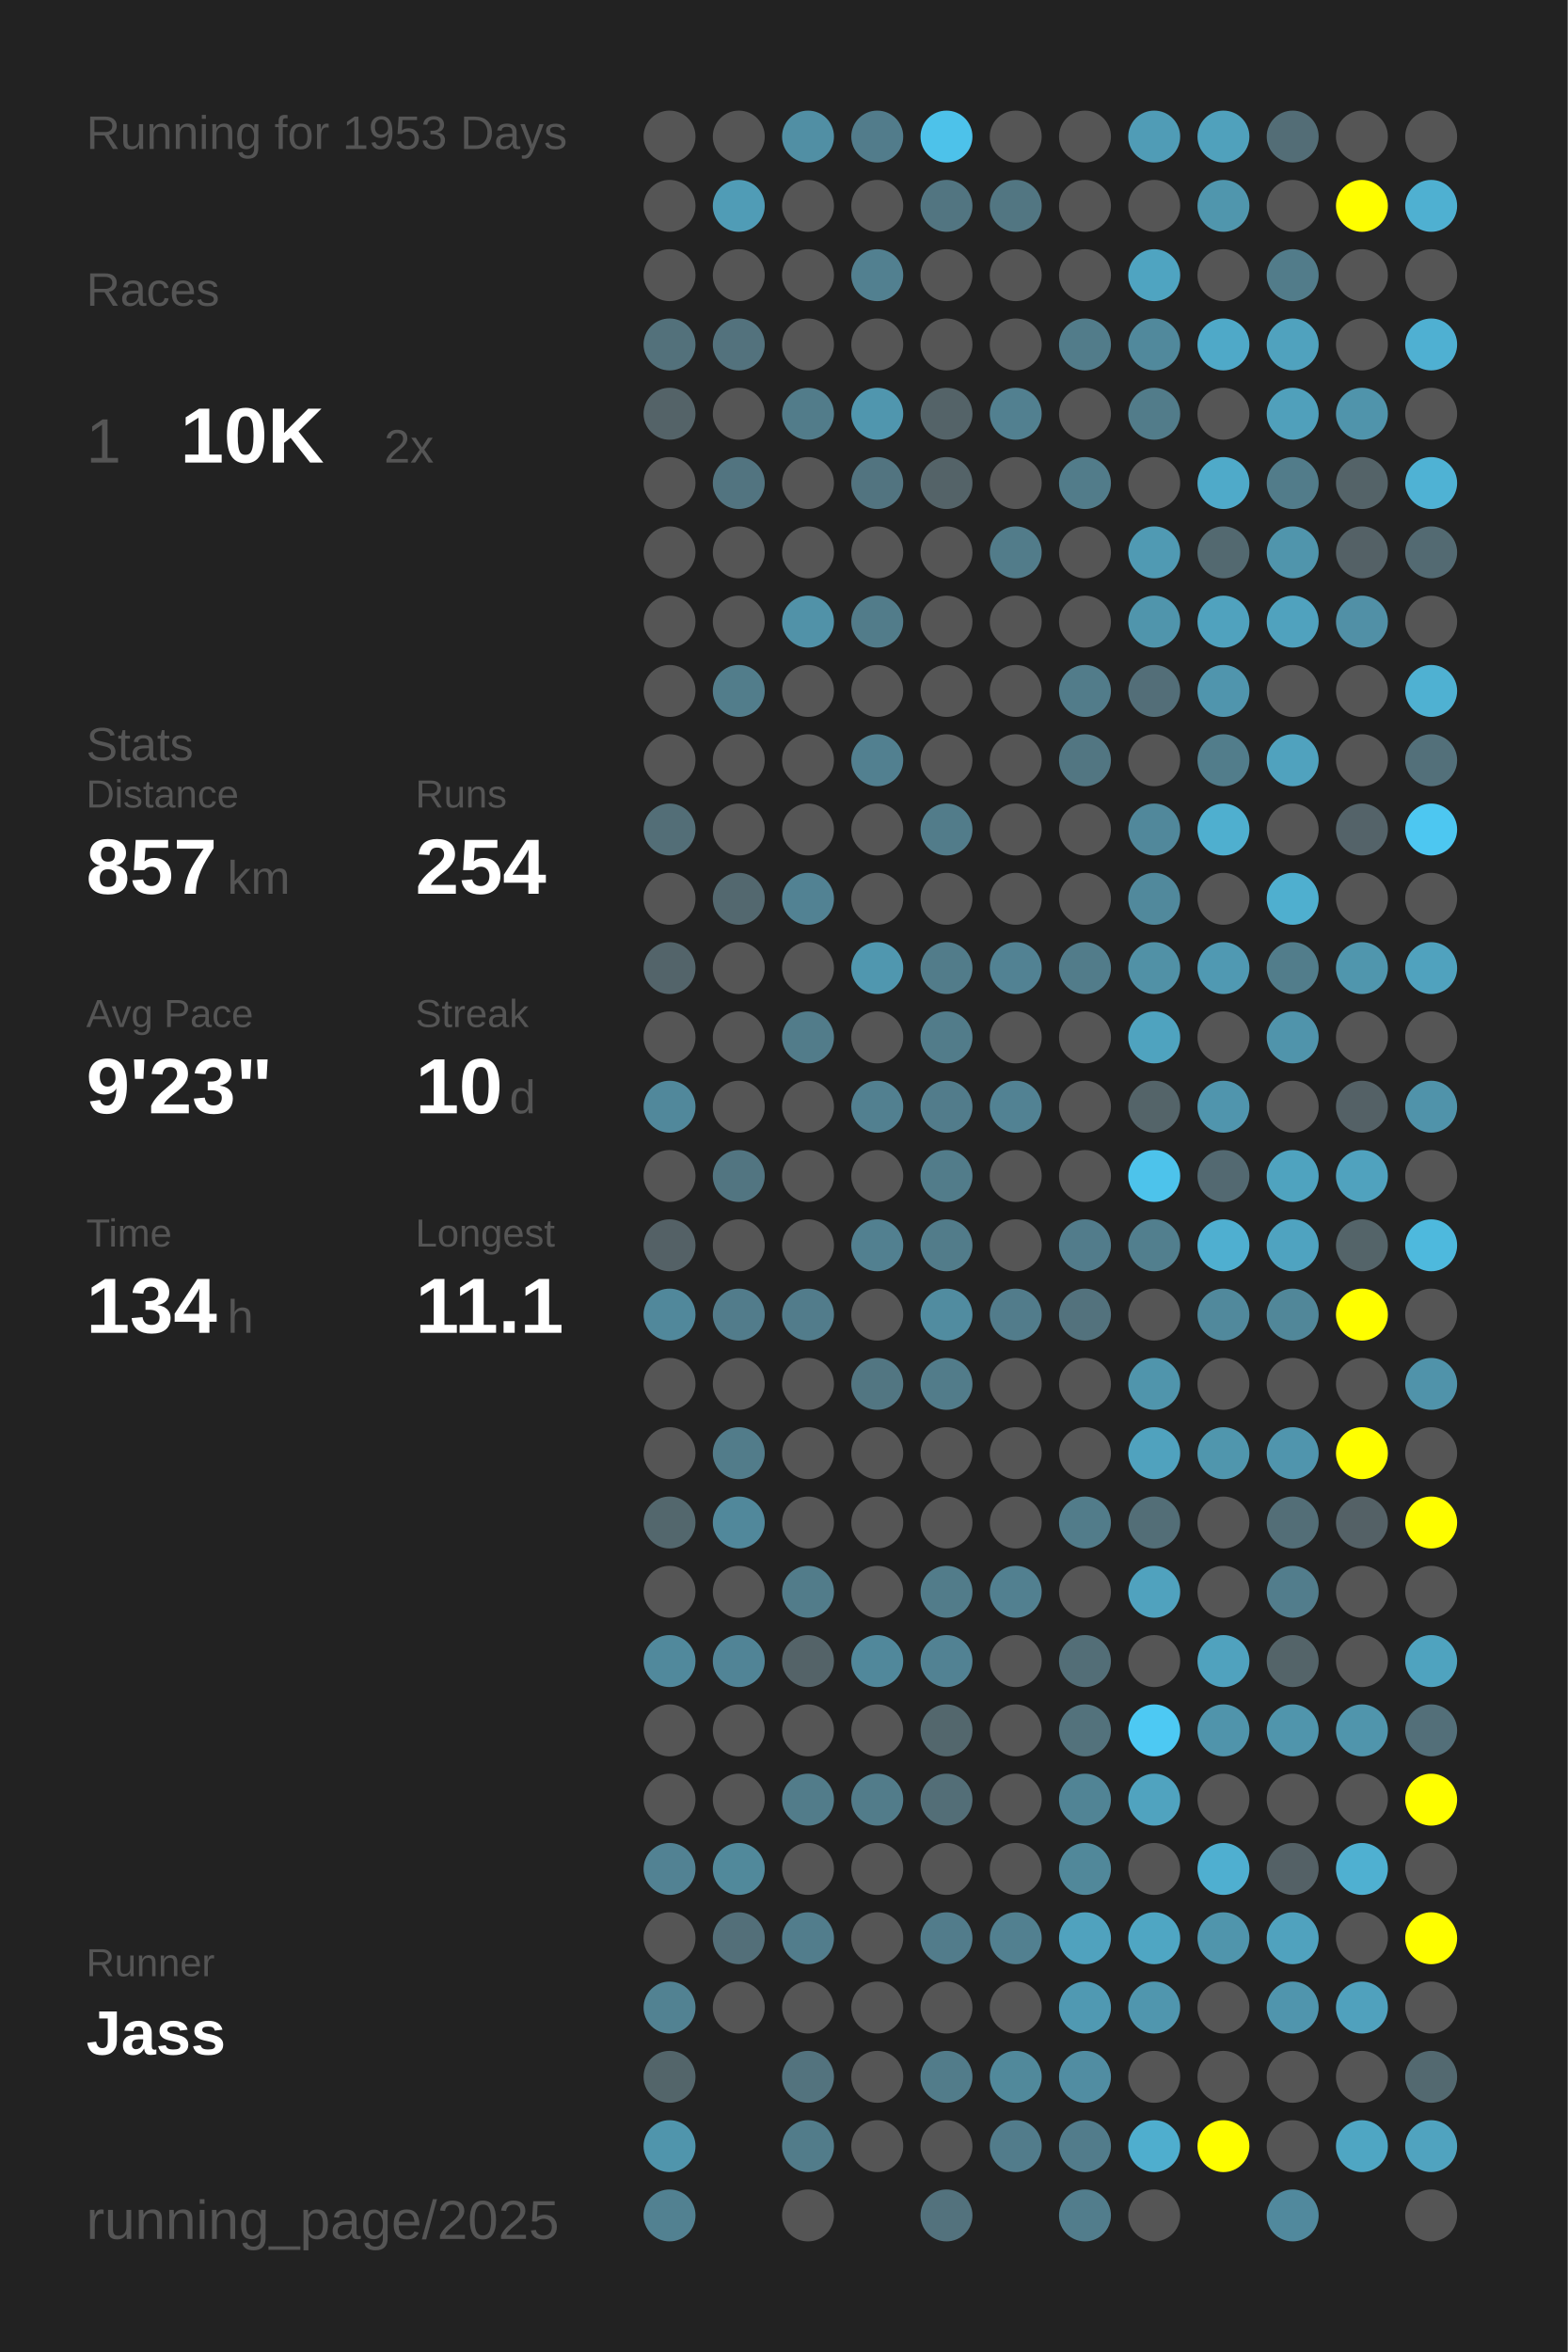
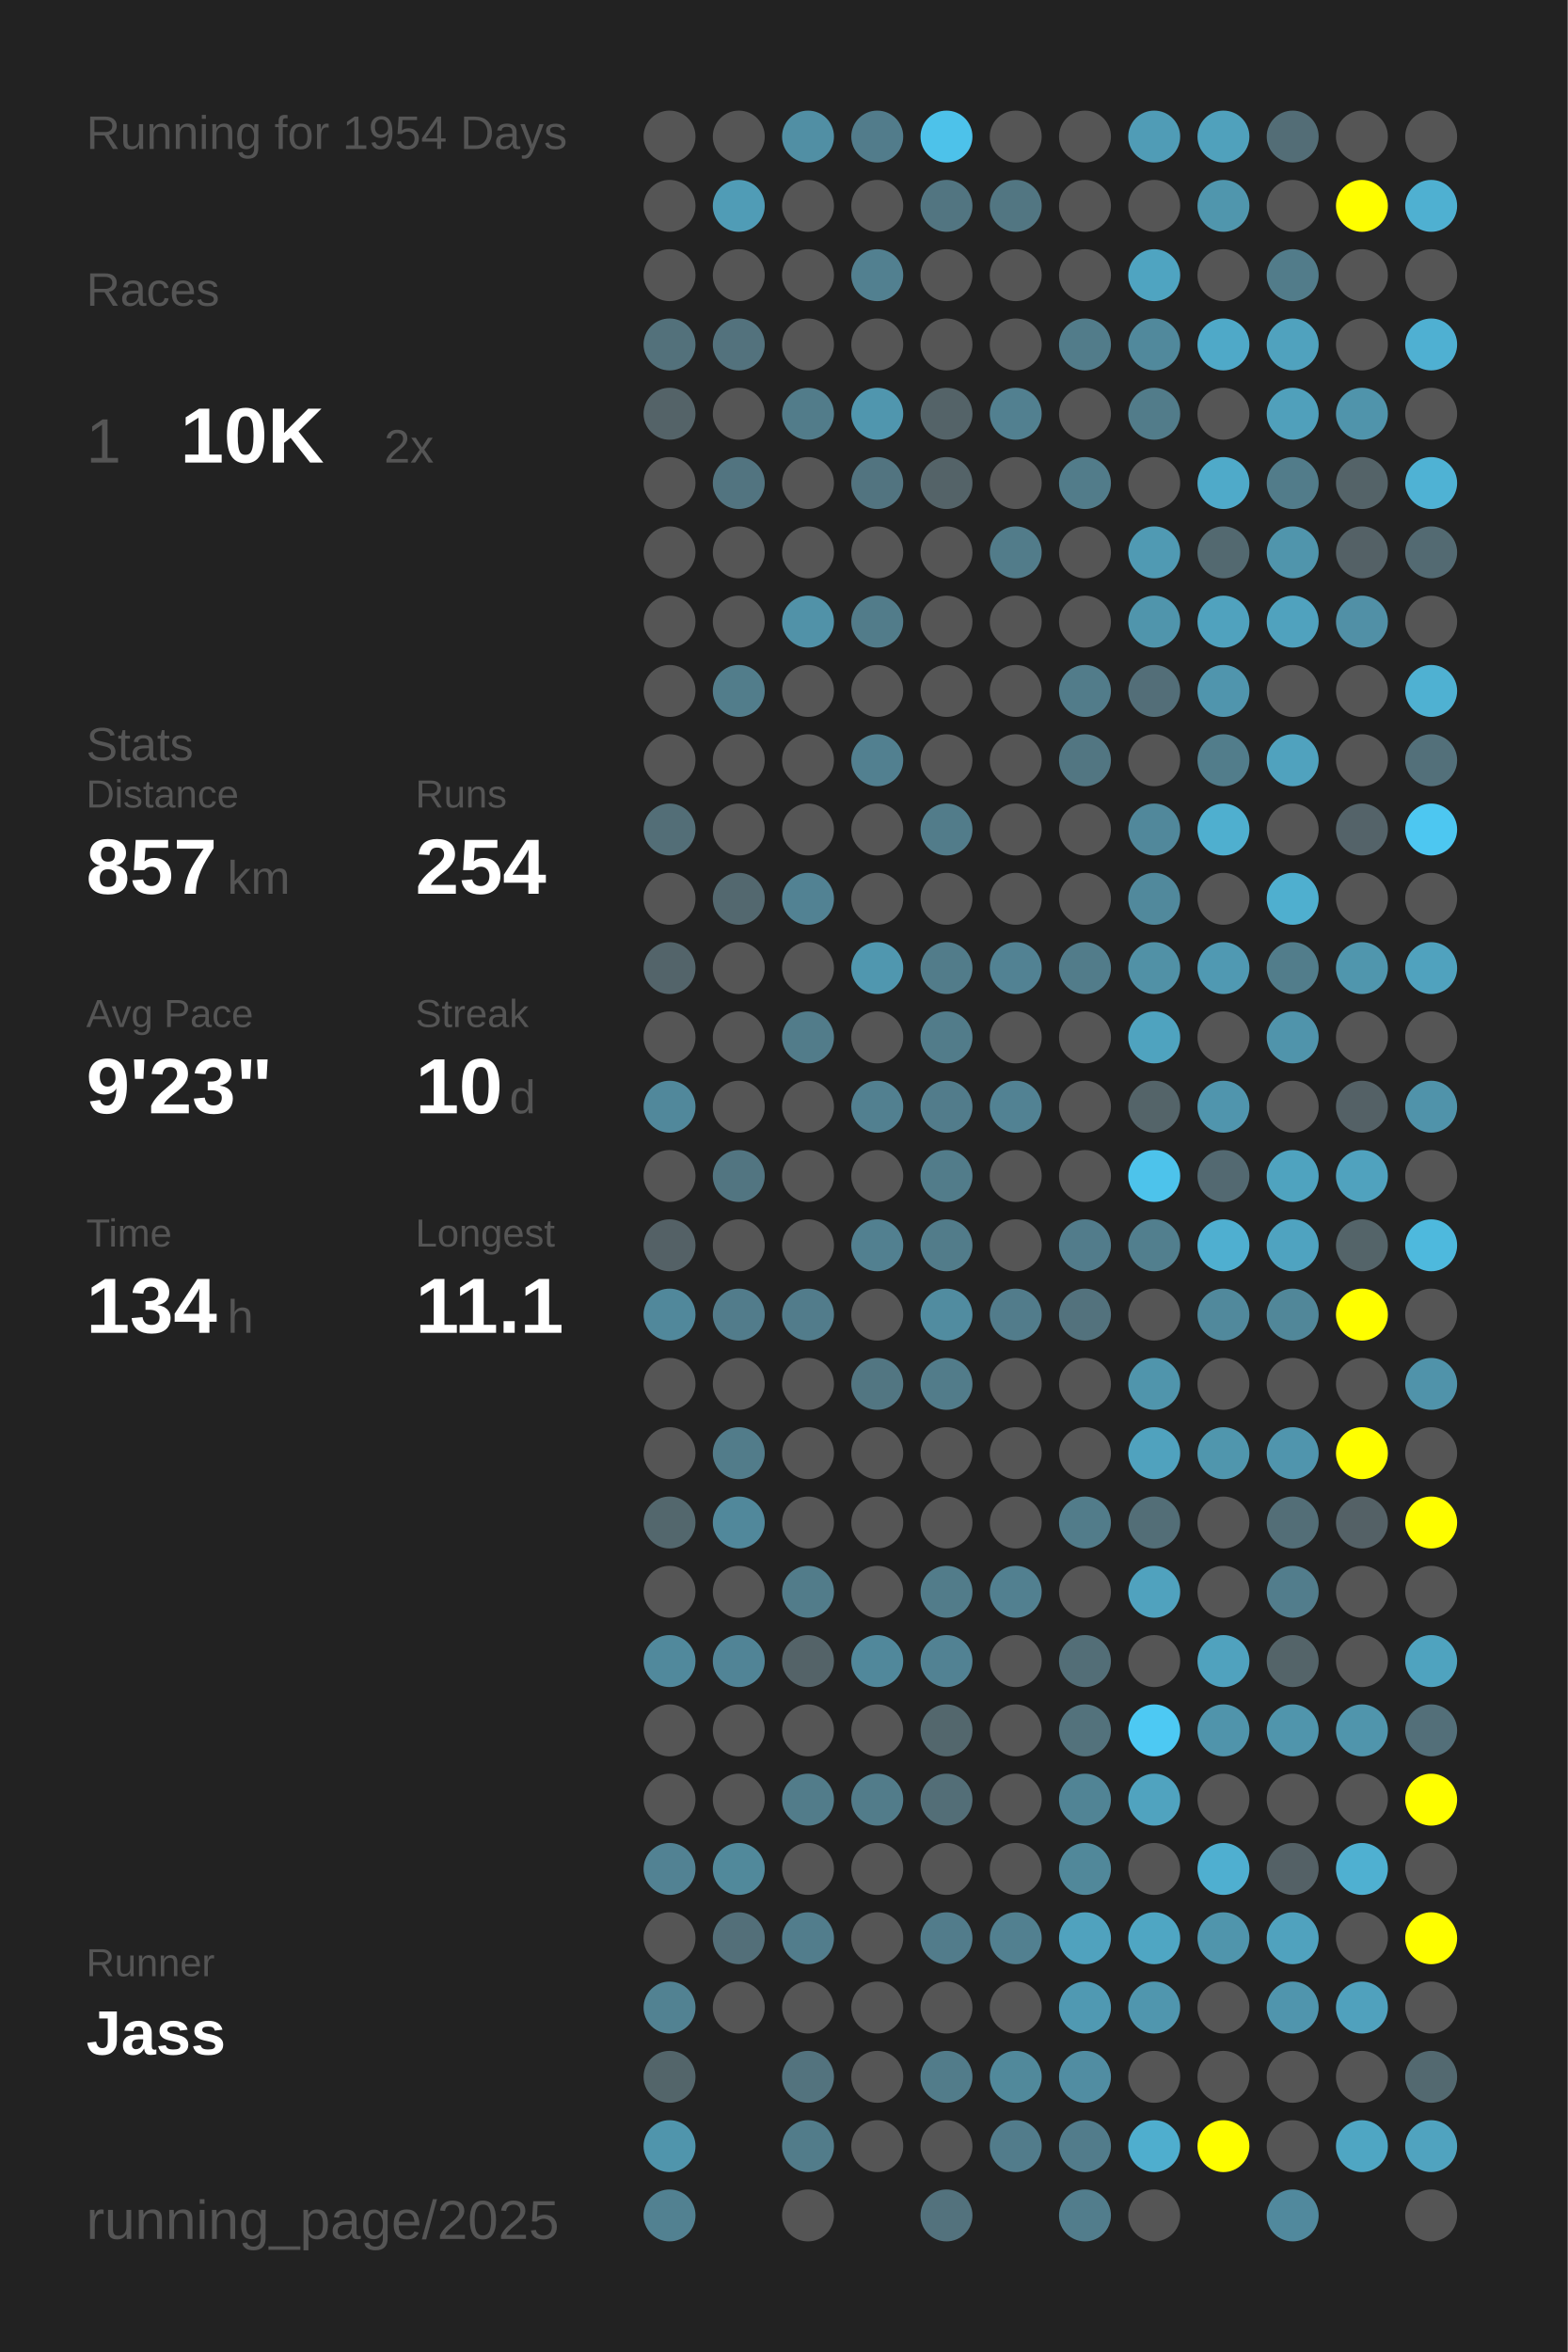
<svg xmlns="http://www.w3.org/2000/svg" baseProfile="full" height="300mm" version="1.1" viewBox="0,0,200,300" width="200mm">
  <defs />
  <rect fill="#222222" height="300" width="200" x="0" y="0" />
-   <text fill="#555555" style="font-size:6px; font-family:Arial;" x="11" y="19">Running for 1953 Days</text>
+   <text fill="#555555" style="font-size:6px; font-family:Arial;" x="11" y="19">Running for 1954 Days</text>
  <text fill="#555555" style="font-size:6px; font-family:Arial;" x="11" y="39">Races</text>
  <text fill="#555555" style="font-size:8px; font-family:Arial;" x="11" y="59">1</text>
  <text fill="#FFFFFF" style="font-size:10px; font-family:Arial; font-weight:bold;" x="23" y="59">10K</text>
  <text fill="#555555" style="font-size:6px; font-family:Arial;" x="49" y="59">2x</text>
  <text fill="#555555" style="font-size:6px; font-family:Arial;" x="11" y="97">Stats</text>
  <text fill="#555555" style="font-size:5px; font-family:Arial;" x="11" y="103">Distance</text>
  <text fill="#FFFFFF" style="font-size:10px; font-family:Arial; font-weight:bold;" x="11" y="114">857</text>
  <text fill="#555555" style="font-size:6px; font-family:Arial;" x="29" y="114">km</text>
  <text fill="#555555" style="font-size:5px; font-family:Arial;" x="53" y="103">Runs</text>
  <text fill="#FFFFFF" style="font-size:10px; font-family:Arial; font-weight:bold;" x="53" y="114">254</text>
  <text fill="#555555" style="font-size:5px; font-family:Arial;" x="11" y="131">Avg Pace</text>
  <text fill="#FFFFFF" style="font-size:10px; font-family:Arial; font-weight:bold;" x="11" y="142">9'23"</text>
  <text fill="#555555" style="font-size:5px; font-family:Arial;" x="53" y="131">Streak</text>
  <text fill="#FFFFFF" style="font-size:10px; font-family:Arial; font-weight:bold;" x="53" y="142">10</text>
  <text fill="#555555" style="font-size:6px; font-family:Arial;" x="65" y="142">d</text>
  <text fill="#555555" style="font-size:5px; font-family:Arial;" x="11" y="159">Time</text>
  <text fill="#FFFFFF" style="font-size:10px; font-family:Arial; font-weight:bold;" x="11" y="170">134</text>
  <text fill="#555555" style="font-size:6px; font-family:Arial;" x="29" y="170">h</text>
  <text fill="#555555" style="font-size:5px; font-family:Arial;" x="53" y="159">Longest</text>
  <text fill="#FFFFFF" style="font-size:10px; font-family:Arial; font-weight:bold;" x="53" y="170">11.1</text>
  <text fill="#555555" style="font-size:5px; font-family:Arial;" x="11" y="252.065">Runner</text>
  <text fill="#FFFFFF" style="font-size:8px; font-family:Arial; font-weight:bold;" x="11" y="262.065">Jass</text>
  <text fill="#555555" style="font-size:7px; font-family:Arial;" x="11" y="285.581">running_page/2025</text>
  <circle cx="85.417" cy="17.419" fill="#555555" r="3.312" />
  <circle cx="85.417" cy="26.258" fill="#555555" r="3.312" />
  <circle cx="85.417" cy="35.097" fill="#555555" r="3.312" />
  <circle cx="85.417" cy="43.935" fill="#53717b" r="3.312" />
  <circle cx="85.417" cy="52.774" fill="#546368" r="3.312" />
  <circle cx="85.417" cy="61.613" fill="#555555" r="3.312" />
  <circle cx="85.417" cy="70.452" fill="#555555" r="3.312" />
  <circle cx="85.417" cy="79.29" fill="#555555" r="3.312" />
  <circle cx="85.417" cy="88.129" fill="#555555" r="3.312" />
  <circle cx="85.417" cy="96.968" fill="#555555" r="3.312" />
  <circle cx="85.417" cy="105.806" fill="#536e77" r="3.312" />
  <circle cx="85.417" cy="114.645" fill="#555555" r="3.312" />
  <circle cx="85.417" cy="123.484" fill="#53646a" r="3.312" />
  <circle cx="85.417" cy="132.323" fill="#555555" r="3.312" />
  <circle cx="85.417" cy="141.161" fill="#51889b" r="3.312" />
  <circle cx="85.417" cy="150" fill="#555555" r="3.312" />
  <circle cx="85.417" cy="158.839" fill="#546166" r="3.312" />
  <circle cx="85.417" cy="167.677" fill="#51889b" r="3.312" />
  <circle cx="85.417" cy="176.516" fill="#555555" r="3.312" />
  <circle cx="85.417" cy="185.355" fill="#555555" r="3.312" />
  <circle cx="85.417" cy="194.194" fill="#53676d" r="3.312" />
  <circle cx="85.417" cy="203.032" fill="#555555" r="3.312" />
  <circle cx="85.417" cy="211.871" fill="#51899c" r="3.312" />
  <circle cx="85.417" cy="220.71" fill="#555555" r="3.312" />
  <circle cx="85.417" cy="229.548" fill="#555555" r="3.312" />
  <circle cx="85.417" cy="238.387" fill="#528293" r="3.312" />
  <circle cx="85.417" cy="247.226" fill="#555555" r="3.312" />
  <circle cx="85.417" cy="256.065" fill="#528292" r="3.312" />
  <circle cx="85.417" cy="264.903" fill="#53656a" r="3.312" />
  <circle cx="85.417" cy="273.742" fill="#5095ac" r="3.312" />
  <circle cx="85.417" cy="282.581" fill="#528191" r="3.312" />
  <circle cx="94.25" cy="17.419" fill="#555555" r="3.312" />
  <circle cx="94.25" cy="26.258" fill="#509cb6" r="3.312" />
  <circle cx="94.25" cy="35.097" fill="#555555" r="3.312" />
  <circle cx="94.25" cy="43.935" fill="#53727d" r="3.312" />
  <circle cx="94.25" cy="52.774" fill="#555555" r="3.312" />
  <circle cx="94.25" cy="61.613" fill="#527480" r="3.312" />
  <circle cx="94.25" cy="70.452" fill="#555555" r="3.312" />
  <circle cx="94.25" cy="79.29" fill="#555555" r="3.312" />
  <circle cx="94.25" cy="88.129" fill="#527d8b" r="3.312" />
  <circle cx="94.25" cy="96.968" fill="#555555" r="3.312" />
  <circle cx="94.25" cy="105.806" fill="#555555" r="3.312" />
  <circle cx="94.25" cy="114.645" fill="#53686f" r="3.312" />
  <circle cx="94.25" cy="123.484" fill="#555555" r="3.312" />
  <circle cx="94.25" cy="132.323" fill="#555555" r="3.312" />
  <circle cx="94.25" cy="141.161" fill="#555555" r="3.312" />
  <circle cx="94.25" cy="150" fill="#527581" r="3.312" />
  <circle cx="94.25" cy="158.839" fill="#555555" r="3.312" />
  <circle cx="94.25" cy="167.677" fill="#527c8b" r="3.312" />
  <circle cx="94.25" cy="176.516" fill="#555555" r="3.312" />
  <circle cx="94.25" cy="185.355" fill="#527c8a" r="3.312" />
  <circle cx="94.25" cy="194.194" fill="#51889b" r="3.312" />
  <circle cx="94.25" cy="203.032" fill="#555555" r="3.312" />
  <circle cx="94.25" cy="211.871" fill="#518496" r="3.312" />
  <circle cx="94.25" cy="220.71" fill="#555555" r="3.312" />
  <circle cx="94.25" cy="229.548" fill="#555555" r="3.312" />
  <circle cx="94.25" cy="238.387" fill="#51899b" r="3.312" />
  <circle cx="94.25" cy="247.226" fill="#536f79" r="3.312" />
  <circle cx="94.25" cy="256.065" fill="#555555" r="3.312" />
  <circle cx="103.083" cy="17.419" fill="#518fa4" r="3.312" />
  <circle cx="103.083" cy="26.258" fill="#555555" r="3.312" />
  <circle cx="103.083" cy="35.097" fill="#555555" r="3.312" />
  <circle cx="103.083" cy="43.935" fill="#555555" r="3.312" />
  <circle cx="103.083" cy="52.774" fill="#527c8a" r="3.312" />
  <circle cx="103.083" cy="61.613" fill="#555555" r="3.312" />
  <circle cx="103.083" cy="70.452" fill="#555555" r="3.312" />
  <circle cx="103.083" cy="79.29" fill="#5192a8" r="3.312" />
  <circle cx="103.083" cy="88.129" fill="#555555" r="3.312" />
  <circle cx="103.083" cy="96.968" fill="#555555" r="3.312" />
  <circle cx="103.083" cy="105.806" fill="#555555" r="3.312" />
  <circle cx="103.083" cy="114.645" fill="#528293" r="3.312" />
  <circle cx="103.083" cy="123.484" fill="#555555" r="3.312" />
  <circle cx="103.083" cy="132.323" fill="#527c8a" r="3.312" />
  <circle cx="103.083" cy="141.161" fill="#555555" r="3.312" />
  <circle cx="103.083" cy="150" fill="#555555" r="3.312" />
  <circle cx="103.083" cy="158.839" fill="#555555" r="3.312" />
  <circle cx="103.083" cy="167.677" fill="#527c8b" r="3.312" />
  <circle cx="103.083" cy="176.516" fill="#555555" r="3.312" />
  <circle cx="103.083" cy="185.355" fill="#555555" r="3.312" />
  <circle cx="103.083" cy="194.194" fill="#555555" r="3.312" />
  <circle cx="103.083" cy="203.032" fill="#527c8a" r="3.312" />
  <circle cx="103.083" cy="211.871" fill="#546368" r="3.312" />
  <circle cx="103.083" cy="220.71" fill="#555555" r="3.312" />
  <circle cx="103.083" cy="229.548" fill="#527c8a" r="3.312" />
  <circle cx="103.083" cy="238.387" fill="#555555" r="3.312" />
  <circle cx="103.083" cy="247.226" fill="#527d8c" r="3.312" />
  <circle cx="103.083" cy="256.065" fill="#555555" r="3.312" />
  <circle cx="103.083" cy="264.903" fill="#53737e" r="3.312" />
  <circle cx="103.083" cy="273.742" fill="#527c8a" r="3.312" />
  <circle cx="103.083" cy="282.581" fill="#555555" r="3.312" />
  <circle cx="111.917" cy="17.419" fill="#527c8b" r="3.312" />
  <circle cx="111.917" cy="26.258" fill="#555555" r="3.312" />
  <circle cx="111.917" cy="35.097" fill="#528090" r="3.312" />
  <circle cx="111.917" cy="43.935" fill="#555555" r="3.312" />
  <circle cx="111.917" cy="52.774" fill="#5096ae" r="3.312" />
  <circle cx="111.917" cy="61.613" fill="#527480" r="3.312" />
  <circle cx="111.917" cy="70.452" fill="#555555" r="3.312" />
  <circle cx="111.917" cy="79.29" fill="#527c8a" r="3.312" />
  <circle cx="111.917" cy="88.129" fill="#555555" r="3.312" />
  <circle cx="111.917" cy="96.968" fill="#528090" r="3.312" />
  <circle cx="111.917" cy="105.806" fill="#555555" r="3.312" />
  <circle cx="111.917" cy="114.645" fill="#555555" r="3.312" />
  <circle cx="111.917" cy="123.484" fill="#5097af" r="3.312" />
  <circle cx="111.917" cy="132.323" fill="#555555" r="3.312" />
  <circle cx="111.917" cy="141.161" fill="#528090" r="3.312" />
  <circle cx="111.917" cy="150" fill="#555555" r="3.312" />
  <circle cx="111.917" cy="158.839" fill="#528090" r="3.312" />
  <circle cx="111.917" cy="167.677" fill="#555555" r="3.312" />
  <circle cx="111.917" cy="176.516" fill="#527682" r="3.312" />
  <circle cx="111.917" cy="185.355" fill="#555555" r="3.312" />
  <circle cx="111.917" cy="194.194" fill="#555555" r="3.312" />
  <circle cx="111.917" cy="203.032" fill="#555555" r="3.312" />
  <circle cx="111.917" cy="211.871" fill="#51889b" r="3.312" />
  <circle cx="111.917" cy="220.71" fill="#555555" r="3.312" />
  <circle cx="111.917" cy="229.548" fill="#527c8a" r="3.312" />
  <circle cx="111.917" cy="238.387" fill="#555555" r="3.312" />
  <circle cx="111.917" cy="247.226" fill="#555555" r="3.312" />
  <circle cx="111.917" cy="256.065" fill="#555555" r="3.312" />
  <circle cx="111.917" cy="264.903" fill="#555555" r="3.312" />
  <circle cx="111.917" cy="273.742" fill="#555555" r="3.312" />
  <circle cx="120.75" cy="17.419" fill="#4dc2ea" r="3.312" />
  <circle cx="120.75" cy="26.258" fill="#527581" r="3.312" />
  <circle cx="120.75" cy="35.097" fill="#555555" r="3.312" />
  <circle cx="120.75" cy="43.935" fill="#555555" r="3.312" />
  <circle cx="120.75" cy="52.774" fill="#546368" r="3.312" />
  <circle cx="120.75" cy="61.613" fill="#546368" r="3.312" />
  <circle cx="120.75" cy="70.452" fill="#555555" r="3.312" />
  <circle cx="120.75" cy="79.29" fill="#555555" r="3.312" />
  <circle cx="120.75" cy="88.129" fill="#555555" r="3.312" />
  <circle cx="120.75" cy="96.968" fill="#555555" r="3.312" />
  <circle cx="120.75" cy="105.806" fill="#527c8a" r="3.312" />
  <circle cx="120.75" cy="114.645" fill="#555555" r="3.312" />
  <circle cx="120.75" cy="123.484" fill="#527c8a" r="3.312" />
  <circle cx="120.75" cy="132.323" fill="#527c8a" r="3.312" />
  <circle cx="120.75" cy="141.161" fill="#527c8b" r="3.312" />
  <circle cx="120.75" cy="150" fill="#527c8a" r="3.312" />
  <circle cx="120.75" cy="158.839" fill="#527c8a" r="3.312" />
  <circle cx="120.75" cy="167.677" fill="#518ca0" r="3.312" />
  <circle cx="120.75" cy="176.516" fill="#527c8a" r="3.312" />
  <circle cx="120.75" cy="185.355" fill="#555555" r="3.312" />
  <circle cx="120.75" cy="194.194" fill="#555555" r="3.312" />
  <circle cx="120.75" cy="203.032" fill="#527c8a" r="3.312" />
  <circle cx="120.75" cy="211.871" fill="#528293" r="3.312" />
  <circle cx="120.75" cy="220.71" fill="#53676d" r="3.312" />
  <circle cx="120.75" cy="229.548" fill="#536e77" r="3.312" />
  <circle cx="120.75" cy="238.387" fill="#555555" r="3.312" />
  <circle cx="120.75" cy="247.226" fill="#527c8b" r="3.312" />
  <circle cx="120.75" cy="256.065" fill="#555555" r="3.312" />
  <circle cx="120.75" cy="264.903" fill="#527c8a" r="3.312" />
  <circle cx="120.75" cy="273.742" fill="#555555" r="3.312" />
  <circle cx="120.75" cy="282.581" fill="#53727d" r="3.312" />
  <circle cx="129.583" cy="17.419" fill="#555555" r="3.312" />
  <circle cx="129.583" cy="26.258" fill="#527682" r="3.312" />
  <circle cx="129.583" cy="35.097" fill="#555555" r="3.312" />
  <circle cx="129.583" cy="43.935" fill="#555555" r="3.312" />
  <circle cx="129.583" cy="52.774" fill="#528090" r="3.312" />
  <circle cx="129.583" cy="61.613" fill="#555555" r="3.312" />
  <circle cx="129.583" cy="70.452" fill="#527c8a" r="3.312" />
  <circle cx="129.583" cy="79.29" fill="#555555" r="3.312" />
  <circle cx="129.583" cy="88.129" fill="#555555" r="3.312" />
  <circle cx="129.583" cy="96.968" fill="#555555" r="3.312" />
  <circle cx="129.583" cy="105.806" fill="#555555" r="3.312" />
  <circle cx="129.583" cy="114.645" fill="#555555" r="3.312" />
  <circle cx="129.583" cy="123.484" fill="#528293" r="3.312" />
  <circle cx="129.583" cy="132.323" fill="#555555" r="3.312" />
  <circle cx="129.583" cy="141.161" fill="#528293" r="3.312" />
  <circle cx="129.583" cy="150" fill="#555555" r="3.312" />
  <circle cx="129.583" cy="158.839" fill="#555555" r="3.312" />
  <circle cx="129.583" cy="167.677" fill="#527c8b" r="3.312" />
  <circle cx="129.583" cy="176.516" fill="#555555" r="3.312" />
  <circle cx="129.583" cy="185.355" fill="#555555" r="3.312" />
  <circle cx="129.583" cy="194.194" fill="#555555" r="3.312" />
  <circle cx="129.583" cy="203.032" fill="#528090" r="3.312" />
  <circle cx="129.583" cy="211.871" fill="#555555" r="3.312" />
  <circle cx="129.583" cy="220.71" fill="#555555" r="3.312" />
  <circle cx="129.583" cy="229.548" fill="#555555" r="3.312" />
  <circle cx="129.583" cy="238.387" fill="#555555" r="3.312" />
  <circle cx="129.583" cy="247.226" fill="#528090" r="3.312" />
  <circle cx="129.583" cy="256.065" fill="#555555" r="3.312" />
  <circle cx="129.583" cy="264.903" fill="#51899b" r="3.312" />
  <circle cx="129.583" cy="273.742" fill="#527c8b" r="3.312" />
  <circle cx="138.417" cy="17.419" fill="#555555" r="3.312" />
  <circle cx="138.417" cy="26.258" fill="#555555" r="3.312" />
  <circle cx="138.417" cy="35.097" fill="#555555" r="3.312" />
  <circle cx="138.417" cy="43.935" fill="#527c8a" r="3.312" />
  <circle cx="138.417" cy="52.774" fill="#555555" r="3.312" />
  <circle cx="138.417" cy="61.613" fill="#527c8a" r="3.312" />
  <circle cx="138.417" cy="70.452" fill="#555555" r="3.312" />
  <circle cx="138.417" cy="79.29" fill="#555555" r="3.312" />
  <circle cx="138.417" cy="88.129" fill="#527c8a" r="3.312" />
  <circle cx="138.417" cy="96.968" fill="#527682" r="3.312" />
  <circle cx="138.417" cy="105.806" fill="#555555" r="3.312" />
  <circle cx="138.417" cy="114.645" fill="#555555" r="3.312" />
  <circle cx="138.417" cy="123.484" fill="#527c8a" r="3.312" />
  <circle cx="138.417" cy="132.323" fill="#555555" r="3.312" />
  <circle cx="138.417" cy="141.161" fill="#555555" r="3.312" />
  <circle cx="138.417" cy="150" fill="#555555" r="3.312" />
  <circle cx="138.417" cy="158.839" fill="#527c8b" r="3.312" />
  <circle cx="138.417" cy="167.677" fill="#53727d" r="3.312" />
  <circle cx="138.417" cy="176.516" fill="#555555" r="3.312" />
  <circle cx="138.417" cy="185.355" fill="#555555" r="3.312" />
  <circle cx="138.417" cy="194.194" fill="#527c8a" r="3.312" />
  <circle cx="138.417" cy="203.032" fill="#555555" r="3.312" />
  <circle cx="138.417" cy="211.871" fill="#536e77" r="3.312" />
  <circle cx="138.417" cy="220.71" fill="#53727c" r="3.312" />
  <circle cx="138.417" cy="229.548" fill="#518495" r="3.312" />
  <circle cx="138.417" cy="238.387" fill="#51889a" r="3.312" />
  <circle cx="138.417" cy="247.226" fill="#50a2be" r="3.312" />
  <circle cx="138.417" cy="256.065" fill="#5099b2" r="3.312" />
  <circle cx="138.417" cy="264.903" fill="#518da2" r="3.312" />
  <circle cx="138.417" cy="273.742" fill="#527c8b" r="3.312" />
  <circle cx="138.417" cy="282.581" fill="#527d8c" r="3.312" />
  <circle cx="147.25" cy="17.419" fill="#509cb6" r="3.312" />
  <circle cx="147.25" cy="26.258" fill="#555555" r="3.312" />
  <circle cx="147.25" cy="35.097" fill="#4fa4c1" r="3.312" />
  <circle cx="147.25" cy="43.935" fill="#51899c" r="3.312" />
  <circle cx="147.25" cy="52.774" fill="#527c8a" r="3.312" />
  <circle cx="147.25" cy="61.613" fill="#555555" r="3.312" />
  <circle cx="147.25" cy="70.452" fill="#509ab3" r="3.312" />
  <circle cx="147.25" cy="79.29" fill="#5095ac" r="3.312" />
  <circle cx="147.25" cy="88.129" fill="#536e78" r="3.312" />
  <circle cx="147.25" cy="96.968" fill="#555555" r="3.312" />
  <circle cx="147.25" cy="105.806" fill="#51889b" r="3.312" />
  <circle cx="147.25" cy="114.645" fill="#51899c" r="3.312" />
  <circle cx="147.25" cy="123.484" fill="#5191a6" r="3.312" />
  <circle cx="147.25" cy="132.323" fill="#4fa3bf" r="3.312" />
  <circle cx="147.25" cy="141.161" fill="#546469" r="3.312" />
  <circle cx="147.25" cy="150" fill="#4dc3eb" r="3.312" />
  <circle cx="147.25" cy="158.839" fill="#527f8e" r="3.312" />
  <circle cx="147.25" cy="167.677" fill="#555555" r="3.312" />
  <circle cx="147.25" cy="176.516" fill="#5095ac" r="3.312" />
  <circle cx="147.25" cy="185.355" fill="#50a2be" r="3.312" />
  <circle cx="147.25" cy="194.194" fill="#536e77" r="3.312" />
  <circle cx="147.25" cy="203.032" fill="#50a2be" r="3.312" />
  <circle cx="147.25" cy="211.871" fill="#555555" r="3.312" />
  <circle cx="147.25" cy="220.71" fill="#4dc9f3" r="3.312" />
  <circle cx="147.25" cy="229.548" fill="#50a3bf" r="3.312" />
  <circle cx="147.25" cy="238.387" fill="#555555" r="3.312" />
  <circle cx="147.25" cy="247.226" fill="#4fa6c3" r="3.312" />
  <circle cx="147.25" cy="256.065" fill="#5096ae" r="3.312" />
  <circle cx="147.25" cy="264.903" fill="#555555" r="3.312" />
  <circle cx="147.25" cy="273.742" fill="#4faece" r="3.312" />
  <circle cx="147.25" cy="282.581" fill="#555555" r="3.312" />
  <circle cx="156.083" cy="17.419" fill="#50a1bc" r="3.312" />
  <circle cx="156.083" cy="26.258" fill="#5096ad" r="3.312" />
  <circle cx="156.083" cy="35.097" fill="#555555" r="3.312" />
  <circle cx="156.083" cy="43.935" fill="#4fa9c8" r="3.312" />
  <circle cx="156.083" cy="52.774" fill="#555555" r="3.312" />
  <circle cx="156.083" cy="61.613" fill="#4faac9" r="3.312" />
  <circle cx="156.083" cy="70.452" fill="#536970" r="3.312" />
  <circle cx="156.083" cy="79.29" fill="#50a2be" r="3.312" />
  <circle cx="156.083" cy="88.129" fill="#5095ad" r="3.312" />
  <circle cx="156.083" cy="96.968" fill="#527d8b" r="3.312" />
  <circle cx="156.083" cy="105.806" fill="#4fafcf" r="3.312" />
  <circle cx="156.083" cy="114.645" fill="#555555" r="3.312" />
  <circle cx="156.083" cy="123.484" fill="#5099b2" r="3.312" />
  <circle cx="156.083" cy="132.323" fill="#555555" r="3.312" />
  <circle cx="156.083" cy="141.161" fill="#5095ad" r="3.312" />
  <circle cx="156.083" cy="150" fill="#536971" r="3.312" />
  <circle cx="156.083" cy="158.839" fill="#4fafd0" r="3.312" />
  <circle cx="156.083" cy="167.677" fill="#51899c" r="3.312" />
  <circle cx="156.083" cy="176.516" fill="#555555" r="3.312" />
  <circle cx="156.083" cy="185.355" fill="#5096ad" r="3.312" />
  <circle cx="156.083" cy="194.194" fill="#555555" r="3.312" />
  <circle cx="156.083" cy="203.032" fill="#555555" r="3.312" />
  <circle cx="156.083" cy="211.871" fill="#50a2be" r="3.312" />
  <circle cx="156.083" cy="220.71" fill="#5094ab" r="3.312" />
  <circle cx="156.083" cy="229.548" fill="#555555" r="3.312" />
  <circle cx="156.083" cy="238.387" fill="#4fafd0" r="3.312" />
  <circle cx="156.083" cy="247.226" fill="#5095ac" r="3.312" />
  <circle cx="156.083" cy="256.065" fill="#555555" r="3.312" />
  <circle cx="156.083" cy="264.903" fill="#555555" r="3.312" />
  <circle cx="156.083" cy="273.742" fill="#FFFF00" r="3.312" />
  <circle cx="164.917" cy="17.419" fill="#536d76" r="3.312" />
  <circle cx="164.917" cy="26.258" fill="#555555" r="3.312" />
  <circle cx="164.917" cy="35.097" fill="#527c8a" r="3.312" />
  <circle cx="164.917" cy="43.935" fill="#50a2be" r="3.312" />
  <circle cx="164.917" cy="52.774" fill="#50a0bb" r="3.312" />
  <circle cx="164.917" cy="61.613" fill="#527c8a" r="3.312" />
  <circle cx="164.917" cy="70.452" fill="#5095ac" r="3.312" />
  <circle cx="164.917" cy="79.29" fill="#50a2be" r="3.312" />
  <circle cx="164.917" cy="88.129" fill="#555555" r="3.312" />
  <circle cx="164.917" cy="96.968" fill="#50a2be" r="3.312" />
  <circle cx="164.917" cy="105.806" fill="#555555" r="3.312" />
  <circle cx="164.917" cy="114.645" fill="#4fafcf" r="3.312" />
  <circle cx="164.917" cy="123.484" fill="#527d8b" r="3.312" />
  <circle cx="164.917" cy="132.323" fill="#5094ab" r="3.312" />
  <circle cx="164.917" cy="141.161" fill="#555555" r="3.312" />
  <circle cx="164.917" cy="150" fill="#4fa3bf" r="3.312" />
  <circle cx="164.917" cy="158.839" fill="#4fa3c0" r="3.312" />
  <circle cx="164.917" cy="167.677" fill="#518799" r="3.312" />
  <circle cx="164.917" cy="176.516" fill="#555555" r="3.312" />
  <circle cx="164.917" cy="185.355" fill="#5095ad" r="3.312" />
  <circle cx="164.917" cy="194.194" fill="#536e77" r="3.312" />
  <circle cx="164.917" cy="203.032" fill="#527d8c" r="3.312" />
  <circle cx="164.917" cy="211.871" fill="#546469" r="3.312" />
  <circle cx="164.917" cy="220.71" fill="#5095ac" r="3.312" />
  <circle cx="164.917" cy="229.548" fill="#555555" r="3.312" />
  <circle cx="164.917" cy="238.387" fill="#546166" r="3.312" />
  <circle cx="164.917" cy="247.226" fill="#50a2be" r="3.312" />
  <circle cx="164.917" cy="256.065" fill="#5095ad" r="3.312" />
  <circle cx="164.917" cy="264.903" fill="#555555" r="3.312" />
  <circle cx="164.917" cy="273.742" fill="#555555" r="3.312" />
  <circle cx="164.917" cy="282.581" fill="#51899d" r="3.312" />
  <circle cx="173.75" cy="17.419" fill="#555555" r="3.312" />
  <circle cx="173.75" cy="26.258" fill="#FFFF00" r="3.312" />
  <circle cx="173.75" cy="35.097" fill="#555555" r="3.312" />
  <circle cx="173.75" cy="43.935" fill="#555555" r="3.312" />
  <circle cx="173.75" cy="52.774" fill="#5094ab" r="3.312" />
  <circle cx="173.75" cy="61.613" fill="#546368" r="3.312" />
  <circle cx="173.75" cy="70.452" fill="#546166" r="3.312" />
  <circle cx="173.75" cy="79.29" fill="#5190a6" r="3.312" />
  <circle cx="173.75" cy="88.129" fill="#555555" r="3.312" />
  <circle cx="173.75" cy="96.968" fill="#555555" r="3.312" />
  <circle cx="173.75" cy="105.806" fill="#546369" r="3.312" />
  <circle cx="173.75" cy="114.645" fill="#555555" r="3.312" />
  <circle cx="173.75" cy="123.484" fill="#5096ad" r="3.312" />
  <circle cx="173.75" cy="132.323" fill="#555555" r="3.312" />
  <circle cx="173.75" cy="141.161" fill="#546166" r="3.312" />
  <circle cx="173.75" cy="150" fill="#50a2be" r="3.312" />
  <circle cx="173.75" cy="158.839" fill="#546469" r="3.312" />
  <circle cx="173.75" cy="167.677" fill="#FFFF00" r="3.312" />
  <circle cx="173.75" cy="176.516" fill="#555555" r="3.312" />
  <circle cx="173.75" cy="185.355" fill="#FFFF00" r="3.312" />
  <circle cx="173.75" cy="194.194" fill="#546166" r="3.312" />
  <circle cx="173.75" cy="203.032" fill="#555555" r="3.312" />
  <circle cx="173.75" cy="211.871" fill="#555555" r="3.312" />
  <circle cx="173.75" cy="220.71" fill="#5095ac" r="3.312" />
  <circle cx="173.75" cy="229.548" fill="#555555" r="3.312" />
  <circle cx="173.75" cy="238.387" fill="#4fb0d1" r="3.312" />
  <circle cx="173.75" cy="247.226" fill="#555555" r="3.312" />
  <circle cx="173.75" cy="256.065" fill="#50a1bd" r="3.312" />
  <circle cx="173.75" cy="264.903" fill="#555555" r="3.312" />
  <circle cx="173.75" cy="273.742" fill="#4fa6c3" r="3.312" />
  <circle cx="182.583" cy="17.419" fill="#555555" r="3.312" />
  <circle cx="182.583" cy="26.258" fill="#4fb0d1" r="3.312" />
  <circle cx="182.583" cy="35.097" fill="#555555" r="3.312" />
  <circle cx="182.583" cy="43.935" fill="#4fb0d2" r="3.312" />
  <circle cx="182.583" cy="52.774" fill="#555555" r="3.312" />
  <circle cx="182.583" cy="61.613" fill="#4fb2d4" r="3.312" />
  <circle cx="182.583" cy="70.452" fill="#536a72" r="3.312" />
  <circle cx="182.583" cy="79.29" fill="#555555" r="3.312" />
  <circle cx="182.583" cy="88.129" fill="#4fb1d2" r="3.312" />
  <circle cx="182.583" cy="96.968" fill="#53707a" r="3.312" />
  <circle cx="182.583" cy="105.806" fill="#4dc7f1" r="3.312" />
  <circle cx="182.583" cy="114.645" fill="#555555" r="3.312" />
  <circle cx="182.583" cy="123.484" fill="#50a2be" r="3.312" />
  <circle cx="182.583" cy="132.323" fill="#555555" r="3.312" />
  <circle cx="182.583" cy="141.161" fill="#5093aa" r="3.312" />
  <circle cx="182.583" cy="150" fill="#555555" r="3.312" />
  <circle cx="182.583" cy="158.839" fill="#4eb9dd" r="3.312" />
  <circle cx="182.583" cy="167.677" fill="#555555" r="3.312" />
  <circle cx="182.583" cy="176.516" fill="#5093aa" r="3.312" />
  <circle cx="182.583" cy="185.355" fill="#555555" r="3.312" />
  <circle cx="182.583" cy="194.194" fill="#FFFF00" r="3.312" />
  <circle cx="182.583" cy="203.032" fill="#555555" r="3.312" />
  <circle cx="182.583" cy="211.871" fill="#4fa3bf" r="3.312" />
  <circle cx="182.583" cy="220.71" fill="#536f79" r="3.312" />
  <circle cx="182.583" cy="229.548" fill="#FFFF00" r="3.312" />
  <circle cx="182.583" cy="238.387" fill="#555555" r="3.312" />
  <circle cx="182.583" cy="247.226" fill="#FFFF00" r="3.312" />
  <circle cx="182.583" cy="256.065" fill="#555555" r="3.312" />
  <circle cx="182.583" cy="264.903" fill="#536970" r="3.312" />
  <circle cx="182.583" cy="273.742" fill="#50a3bf" r="3.312" />
  <circle cx="182.583" cy="282.581" fill="#555555" r="3.312" />
</svg>
